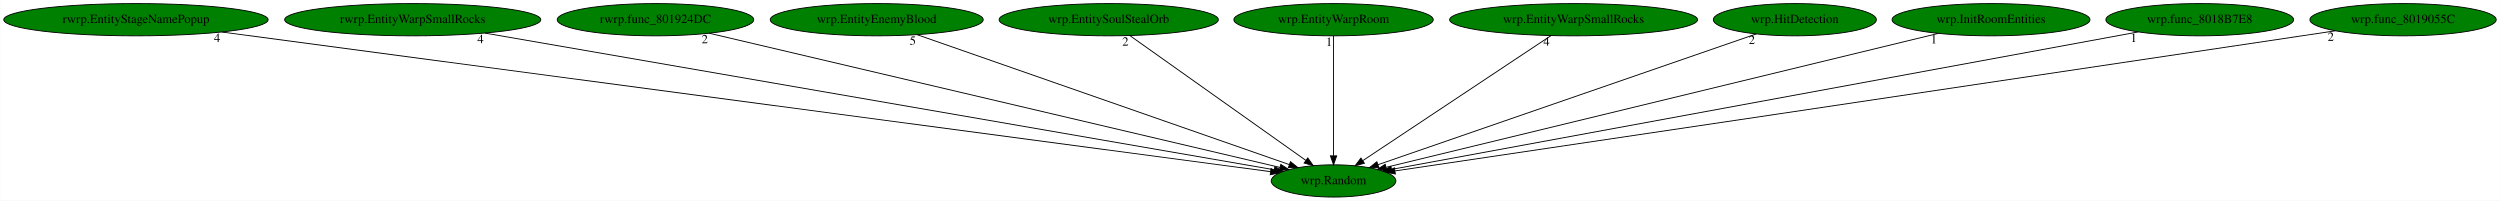
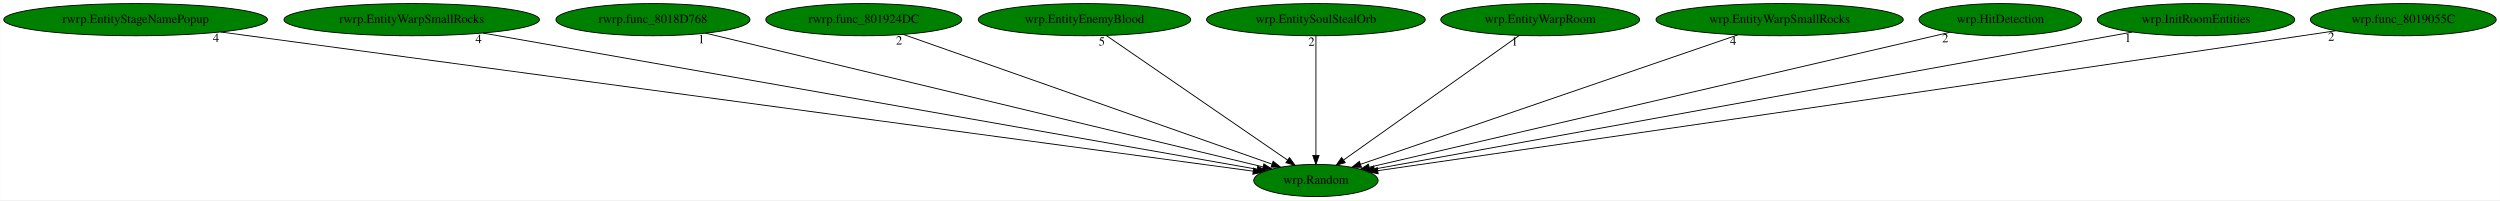
- <svg xmlns="http://www.w3.org/2000/svg" xmlns:xlink="http://www.w3.org/1999/xlink" width="2791pt" height="224pt" viewBox="0.00 0.00 2790.53 224.00">
+ <svg xmlns="http://www.w3.org/2000/svg" xmlns:xlink="http://www.w3.org/1999/xlink" width="2798pt" height="224pt" viewBox="0.00 0.00 2797.53 224.00">
  <g id="graph0" class="graph" transform="scale(1 1) rotate(0) translate(4 220)">
-     <polygon fill="white" stroke="transparent" points="-4,4 -4,-220 2786.53,-220 2786.53,4 -4,4" />
+     <polygon fill="white" stroke="transparent" points="-4,4 -4,-220 2793.53,-220 2793.53,4 -4,4" />
    <g id="node1" class="node">
-       <ellipse fill="green" stroke="black" cx="1484.54" cy="-18" rx="69.59" ry="18" />
-       <text text-anchor="middle" x="1484.54" y="-14.3" font-family="Times,serif" font-size="14.00">wrp.Random</text>
+       <ellipse fill="green" stroke="black" cx="1468.54" cy="-18" rx="69.59" ry="18" />
+       <text text-anchor="middle" x="1468.54" y="-14.3" font-family="Times,serif" font-size="14.00">wrp.Random</text>
    </g>
    <g id="node2" class="node">
      <g id="a_node2">
        <a xlink:href="rwrp.EntityStageNamePopup.svg" xlink:title="rwrp.EntityStageNamePopup">
          <ellipse fill="green" stroke="black" cx="147.54" cy="-198" rx="147.57" ry="18" />
          <text text-anchor="middle" x="147.54" y="-194.3" font-family="Times,serif" font-size="14.00">rwrp.EntityStageNamePopup</text>
        </a>
      </g>
    </g>
    <g id="edge1" class="edge">
-       <path fill="none" stroke="black" d="M243.15,-184.27C498.32,-150.3 1191.11,-58.07 1414.26,-28.36" />
-       <polygon fill="black" stroke="black" points="1414.76,-31.82 1424.21,-27.03 1413.84,-24.88 1414.76,-31.82" />
-       <text text-anchor="middle" x="238.15" y="-173.07" font-family="Times,serif" font-size="14.00">4</text>
+       <path fill="none" stroke="black" d="M242.54,-184.2C494.7,-150.22 1176.68,-58.33 1398.08,-28.49" />
+       <polygon fill="black" stroke="black" points="1398.83,-31.92 1408.28,-27.12 1397.9,-24.99 1398.83,-31.92" />
+       <text text-anchor="middle" x="237.54" y="-173" font-family="Times,serif" font-size="14.00">4</text>
    </g>
    <g id="node3" class="node">
      <g id="a_node3">
        <a xlink:href="rwrp.EntityWarpSmallRocks.svg" xlink:title="rwrp.EntityWarpSmallRocks">
          <ellipse fill="green" stroke="black" cx="456.54" cy="-198" rx="142.97" ry="18" />
          <text text-anchor="middle" x="456.54" y="-194.3" font-family="Times,serif" font-size="14.00">rwrp.EntityWarpSmallRocks</text>
        </a>
      </g>
    </g>
    <g id="edge2" class="edge">
-       <path fill="none" stroke="black" d="M537.2,-183.03C734.28,-148.91 1237.34,-61.8 1418.37,-30.46" />
-       <polygon fill="black" stroke="black" points="1419.03,-33.89 1428.29,-28.74 1417.84,-27 1419.03,-33.89" />
-       <text text-anchor="middle" x="532.2" y="-171.83" font-family="Times,serif" font-size="14.00">4</text>
+       <path fill="none" stroke="black" d="M536.37,-182.96C730.38,-148.83 1223.8,-62.05 1402.58,-30.6" />
+       <polygon fill="black" stroke="black" points="1403.39,-34.01 1412.63,-28.83 1402.17,-27.12 1403.39,-34.01" />
+       <text text-anchor="middle" x="531.37" y="-171.76" font-family="Times,serif" font-size="14.00">4</text>
    </g>
    <g id="node4" class="node">
      <g id="a_node4">
-         <a xlink:href="rwrp.func_801924DC.svg" xlink:title="rwrp.func_801924DC">
-           <ellipse fill="green" stroke="black" cx="727.54" cy="-198" rx="109.68" ry="18" />
-           <text text-anchor="middle" x="727.54" y="-194.3" font-family="Times,serif" font-size="14.00">rwrp.func_801924DC</text>
+         <a xlink:href="rwrp.func_8018D768.svg" xlink:title="rwrp.func_8018D768">
+           <ellipse fill="green" stroke="black" cx="726.54" cy="-198" rx="108.58" ry="18" />
+           <text text-anchor="middle" x="726.54" y="-194.3" font-family="Times,serif" font-size="14.00">rwrp.func_8018D768</text>
        </a>
      </g>
    </g>
    <g id="edge3" class="edge">
-       <path fill="none" stroke="black" d="M787.57,-182.88C929.29,-149.56 1283.34,-66.31 1424.78,-33.05" />
-       <polygon fill="black" stroke="black" points="1425.66,-36.44 1434.59,-30.74 1424.06,-29.63 1425.66,-36.44" />
-       <text text-anchor="middle" x="782.57" y="-171.68" font-family="Times,serif" font-size="14.00">2</text>
+       <path fill="none" stroke="black" d="M785.69,-182.81C924.53,-149.5 1270.01,-66.62 1409.11,-33.26" />
+       <polygon fill="black" stroke="black" points="1410.26,-36.58 1419.16,-30.84 1408.62,-29.77 1410.26,-36.58" />
+       <text text-anchor="middle" x="780.69" y="-171.61" font-family="Times,serif" font-size="14.00">1</text>
    </g>
    <g id="node5" class="node">
      <g id="a_node5">
-         <a xlink:href="wrp.EntityEnemyBlood.svg" xlink:title="wrp.EntityEnemyBlood">
-           <ellipse fill="green" stroke="black" cx="974.54" cy="-198" rx="118.88" ry="18" />
-           <text text-anchor="middle" x="974.54" y="-194.3" font-family="Times,serif" font-size="14.00">wrp.EntityEnemyBlood</text>
+         <a xlink:href="rwrp.func_801924DC.svg" xlink:title="rwrp.func_801924DC">
+           <ellipse fill="green" stroke="black" cx="962.54" cy="-198" rx="109.68" ry="18" />
+           <text text-anchor="middle" x="962.54" y="-194.3" font-family="Times,serif" font-size="14.00">rwrp.func_801924DC</text>
        </a>
      </g>
    </g>
    <g id="edge4" class="edge">
-       <path fill="none" stroke="black" d="M1019.8,-181.2C1115.23,-147.9 1336.41,-70.7 1435.26,-36.2" />
-       <polygon fill="black" stroke="black" points="1436.43,-39.5 1444.72,-32.9 1434.12,-32.89 1436.43,-39.5" />
-       <text text-anchor="middle" x="1014.8" y="-170" font-family="Times,serif" font-size="14.00">5</text>
+       <path fill="none" stroke="black" d="M1007,-181.36C1101.31,-148.18 1320.81,-70.97 1419.24,-36.34" />
+       <polygon fill="black" stroke="black" points="1420.67,-39.55 1428.94,-32.93 1418.35,-32.95 1420.67,-39.55" />
+       <text text-anchor="middle" x="1002" y="-170.16" font-family="Times,serif" font-size="14.00">2</text>
    </g>
    <g id="node6" class="node">
      <g id="a_node6">
-         <a xlink:href="wrp.EntitySoulStealOrb.svg" xlink:title="wrp.EntitySoulStealOrb">
-           <ellipse fill="green" stroke="black" cx="1233.54" cy="-198" rx="122.38" ry="18" />
-           <text text-anchor="middle" x="1233.54" y="-194.3" font-family="Times,serif" font-size="14.00">wrp.EntitySoulStealOrb</text>
+         <a xlink:href="wrp.EntityEnemyBlood.svg" xlink:title="wrp.EntityEnemyBlood">
+           <ellipse fill="green" stroke="black" cx="1209.54" cy="-198" rx="118.88" ry="18" />
+           <text text-anchor="middle" x="1209.54" y="-194.3" font-family="Times,serif" font-size="14.00">wrp.EntityEnemyBlood</text>
        </a>
      </g>
    </g>
    <g id="edge5" class="edge">
-       <path fill="none" stroke="black" d="M1257.15,-180.25C1302.72,-147.94 1402.76,-76.99 1453.59,-40.95" />
-       <polygon fill="black" stroke="black" points="1455.76,-43.7 1461.89,-35.06 1451.71,-37.99 1455.76,-43.7" />
-       <text text-anchor="middle" x="1252.15" y="-169.05" font-family="Times,serif" font-size="14.00">2</text>
+       <path fill="none" stroke="black" d="M1233.9,-180.25C1281.02,-147.87 1384.58,-76.7 1436.92,-40.73" />
+       <polygon fill="black" stroke="black" points="1438.91,-43.61 1445.17,-35.06 1434.95,-37.84 1438.91,-43.61" />
+       <text text-anchor="middle" x="1228.9" y="-169.05" font-family="Times,serif" font-size="14.00">5</text>
    </g>
    <g id="node7" class="node">
      <g id="a_node7">
-         <a xlink:href="wrp.EntityWarpRoom.svg" xlink:title="wrp.EntityWarpRoom">
-           <ellipse fill="green" stroke="black" cx="1484.54" cy="-198" rx="111.28" ry="18" />
-           <text text-anchor="middle" x="1484.54" y="-194.3" font-family="Times,serif" font-size="14.00">wrp.EntityWarpRoom</text>
+         <a xlink:href="wrp.EntitySoulStealOrb.svg" xlink:title="wrp.EntitySoulStealOrb">
+           <ellipse fill="green" stroke="black" cx="1468.54" cy="-198" rx="122.38" ry="18" />
+           <text text-anchor="middle" x="1468.54" y="-194.3" font-family="Times,serif" font-size="14.00">wrp.EntitySoulStealOrb</text>
        </a>
      </g>
    </g>
    <g id="edge6" class="edge">
-       <path fill="none" stroke="black" d="M1484.54,-179.93C1484.54,-148.97 1484.54,-83.3 1484.54,-46.13" />
-       <polygon fill="black" stroke="black" points="1488.04,-46.02 1484.54,-36.02 1481.04,-46.02 1488.04,-46.02" />
-       <text text-anchor="middle" x="1479.54" y="-168.73" font-family="Times,serif" font-size="14.00">1</text>
+       <path fill="none" stroke="black" d="M1468.54,-179.93C1468.54,-148.97 1468.54,-83.3 1468.54,-46.13" />
+       <polygon fill="black" stroke="black" points="1472.04,-46.02 1468.54,-36.02 1465.04,-46.02 1472.04,-46.02" />
+       <text text-anchor="middle" x="1463.54" y="-168.73" font-family="Times,serif" font-size="14.00">2</text>
    </g>
    <g id="node8" class="node">
      <g id="a_node8">
-         <a xlink:href="wrp.EntityWarpSmallRocks.svg" xlink:title="wrp.EntityWarpSmallRocks">
-           <ellipse fill="green" stroke="black" cx="1752.54" cy="-198" rx="138.38" ry="18" />
-           <text text-anchor="middle" x="1752.54" y="-194.3" font-family="Times,serif" font-size="14.00">wrp.EntityWarpSmallRocks</text>
+         <a xlink:href="wrp.EntityWarpRoom.svg" xlink:title="wrp.EntityWarpRoom">
+           <ellipse fill="green" stroke="black" cx="1719.54" cy="-198" rx="111.28" ry="18" />
+           <text text-anchor="middle" x="1719.54" y="-194.3" font-family="Times,serif" font-size="14.00">wrp.EntityWarpRoom</text>
        </a>
      </g>
    </g>
    <g id="edge7" class="edge">
-       <path fill="none" stroke="black" d="M1727.32,-180.25C1678.57,-147.87 1571.41,-76.7 1517.25,-40.73" />
-       <polygon fill="black" stroke="black" points="1518.98,-37.68 1508.71,-35.06 1515.11,-43.51 1518.98,-37.68" />
-       <text text-anchor="middle" x="1722.32" y="-169.05" font-family="Times,serif" font-size="14.00">4</text>
+       <path fill="none" stroke="black" d="M1695.92,-180.25C1650.35,-147.94 1550.31,-76.99 1499.49,-40.95" />
+       <polygon fill="black" stroke="black" points="1501.36,-37.99 1491.18,-35.06 1497.31,-43.7 1501.36,-37.99" />
+       <text text-anchor="middle" x="1690.92" y="-169.05" font-family="Times,serif" font-size="14.00">1</text>
    </g>
    <g id="node9" class="node">
      <g id="a_node9">
-         <a xlink:href="wrp.HitDetection.svg" xlink:title="wrp.HitDetection">
-           <ellipse fill="green" stroke="black" cx="1999.54" cy="-198" rx="90.98" ry="18" />
-           <text text-anchor="middle" x="1999.54" y="-194.3" font-family="Times,serif" font-size="14.00">wrp.HitDetection</text>
+         <a xlink:href="wrp.EntityWarpSmallRocks.svg" xlink:title="wrp.EntityWarpSmallRocks">
+           <ellipse fill="green" stroke="black" cx="1987.54" cy="-198" rx="138.38" ry="18" />
+           <text text-anchor="middle" x="1987.54" y="-194.3" font-family="Times,serif" font-size="14.00">wrp.EntityWarpSmallRocks</text>
        </a>
      </g>
    </g>
    <g id="edge8" class="edge">
-       <path fill="none" stroke="black" d="M1956.51,-182.13C1861.64,-149.34 1634.93,-70.98 1534.21,-36.17" />
-       <polygon fill="black" stroke="black" points="1535.18,-32.8 1524.58,-32.84 1532.89,-39.42 1535.18,-32.8" />
-       <text text-anchor="middle" x="1951.51" y="-170.93" font-family="Times,serif" font-size="14.00">2</text>
+       <path fill="none" stroke="black" d="M1940.56,-180.89C1842.88,-147.39 1618.63,-70.48 1518.46,-36.12" />
+       <polygon fill="black" stroke="black" points="1519.47,-32.77 1508.88,-32.84 1517.2,-39.39 1519.47,-32.77" />
+       <text text-anchor="middle" x="1935.56" y="-169.69" font-family="Times,serif" font-size="14.00">4</text>
    </g>
    <g id="node10" class="node">
      <g id="a_node10">
-         <a xlink:href="wrp.InitRoomEntities.svg" xlink:title="wrp.InitRoomEntities">
-           <ellipse fill="green" stroke="black" cx="2218.54" cy="-198" rx="110.48" ry="18" />
-           <text text-anchor="middle" x="2218.54" y="-194.3" font-family="Times,serif" font-size="14.00">wrp.InitRoomEntities</text>
+         <a xlink:href="wrp.HitDetection.svg" xlink:title="wrp.HitDetection">
+           <ellipse fill="green" stroke="black" cx="2234.54" cy="-198" rx="90.98" ry="18" />
+           <text text-anchor="middle" x="2234.54" y="-194.3" font-family="Times,serif" font-size="14.00">wrp.HitDetection</text>
        </a>
      </g>
    </g>
    <g id="edge9" class="edge">
-       <path fill="none" stroke="black" d="M2159.71,-182.73C2022.15,-149.37 1680.71,-66.57 1543.25,-33.24" />
-       <polygon fill="black" stroke="black" points="1543.87,-29.79 1533.32,-30.83 1542.22,-36.59 1543.87,-29.79" />
-       <text text-anchor="middle" x="2154.71" y="-171.53" font-family="Times,serif" font-size="14.00">1</text>
+       <path fill="none" stroke="black" d="M2177.9,-183.84C2037.12,-151.13 1672.34,-66.36 1528.31,-32.89" />
+       <polygon fill="black" stroke="black" points="1528.86,-29.42 1518.32,-30.57 1527.27,-36.24 1528.86,-29.42" />
+       <text text-anchor="middle" x="2172.9" y="-172.64" font-family="Times,serif" font-size="14.00">2</text>
    </g>
    <g id="node11" class="node">
      <g id="a_node11">
-         <a xlink:href="wrp.func_8018B7E8.svg" xlink:title="wrp.func_8018B7E8">
-           <ellipse fill="green" stroke="black" cx="2451.54" cy="-198" rx="104.78" ry="18" />
-           <text text-anchor="middle" x="2451.54" y="-194.3" font-family="Times,serif" font-size="14.00">wrp.func_8018B7E8</text>
+         <a xlink:href="wrp.InitRoomEntities.svg" xlink:title="wrp.InitRoomEntities">
+           <ellipse fill="green" stroke="black" cx="2453.54" cy="-198" rx="110.48" ry="18" />
+           <text text-anchor="middle" x="2453.54" y="-194.3" font-family="Times,serif" font-size="14.00">wrp.InitRoomEntities</text>
        </a>
      </g>
    </g>
    <g id="edge10" class="edge">
-       <path fill="none" stroke="black" d="M2382.77,-184.34C2203.6,-151.36 1724.27,-63.13 1549.47,-30.95" />
-       <polygon fill="black" stroke="black" points="1549.86,-27.47 1539.39,-29.1 1548.59,-34.35 1549.86,-27.47" />
-       <text text-anchor="middle" x="2377.77" y="-173.14" font-family="Times,serif" font-size="14.00">1</text>
+       <path fill="none" stroke="black" d="M2382.3,-184.13C2198.61,-150.93 1710.89,-62.8 1533.88,-30.81" />
+       <polygon fill="black" stroke="black" points="1534.39,-27.34 1523.93,-29.01 1533.15,-34.23 1534.39,-27.34" />
+       <text text-anchor="middle" x="2377.3" y="-172.93" font-family="Times,serif" font-size="14.00">1</text>
    </g>
    <g id="node12" class="node">
      <g id="a_node12">
        <a xlink:href="wrp.func_8019055C.svg" xlink:title="wrp.func_8019055C">
-           <ellipse fill="green" stroke="black" cx="2678.54" cy="-198" rx="103.98" ry="18" />
-           <text text-anchor="middle" x="2678.54" y="-194.3" font-family="Times,serif" font-size="14.00">wrp.func_8019055C</text>
+           <ellipse fill="green" stroke="black" cx="2685.54" cy="-198" rx="103.98" ry="18" />
+           <text text-anchor="middle" x="2685.54" y="-194.3" font-family="Times,serif" font-size="14.00">wrp.func_8019055C</text>
        </a>
      </g>
    </g>
    <g id="edge11" class="edge">
-       <path fill="none" stroke="black" d="M2602.86,-185.6C2590.39,-183.73 2577.6,-181.81 2565.54,-180 2183.03,-122.74 1724.31,-54.59 1553.25,-29.2" />
-       <polygon fill="black" stroke="black" points="1553.54,-25.7 1543.13,-27.7 1552.51,-32.63 1553.54,-25.7" />
-       <text text-anchor="middle" x="2597.86" y="-174.4" font-family="Times,serif" font-size="14.00">2</text>
+       <path fill="none" stroke="black" d="M2609.87,-185.57C2597.4,-183.7 2584.61,-181.79 2572.54,-180 2181.32,-122.05 1711.86,-54.12 1537.83,-29" />
+       <polygon fill="black" stroke="black" points="1538.19,-25.51 1527.79,-27.55 1537.19,-32.44 1538.19,-25.51" />
+       <text text-anchor="middle" x="2604.87" y="-174.37" font-family="Times,serif" font-size="14.00">2</text>
    </g>
  </g>
</svg>
